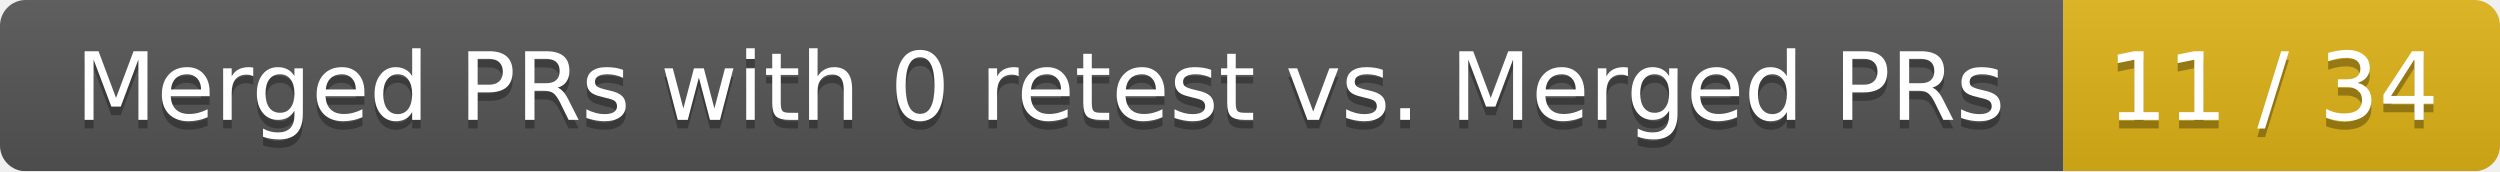
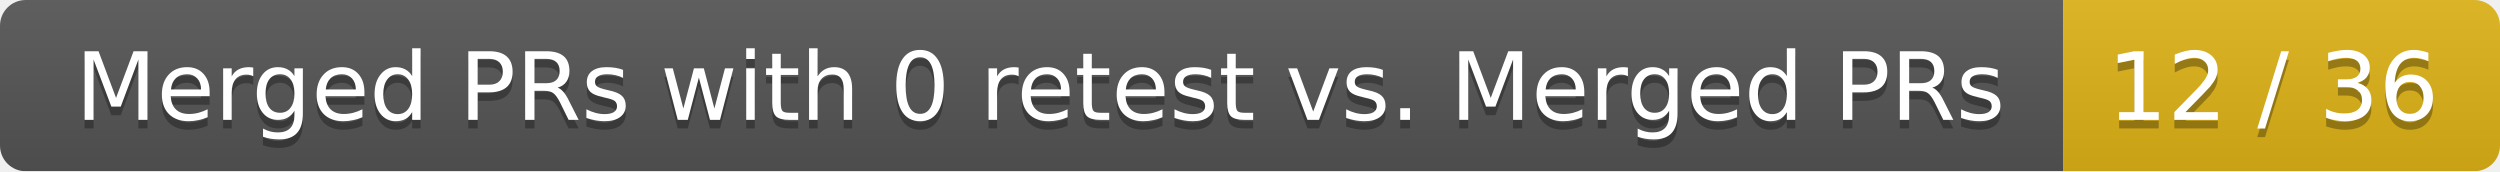
<svg xmlns="http://www.w3.org/2000/svg" width="292" height="20">
  <linearGradient id="smooth" x2="0" y2="100%">
    <stop offset="0" stop-color="#bbb" stop-opacity=".1" />
    <stop offset="1" stop-opacity=".1" />
  </linearGradient>
  <mask id="round">
    <rect width="292" height="20" rx="3" fill="#fff" />
  </mask>
  <g mask="url(#round)">
    <rect width="241" height="20" fill="#555" />
    <rect x="241" width="51" height="20" fill="#dfb317" />
    <rect width="292" height="20" fill="url(#smooth)" />
  </g>
  <g fill="#fff" text-anchor="middle" font-family="DejaVu Sans,Verdana,Geneva,sans-serif" font-size="11">
    <text x="121.5" y="15" fill="#010101" fill-opacity=".3">Merged PRs with 0 retest vs. Merged PRs</text>
    <text x="121.5" y="14">Merged PRs with 0 retest vs. Merged PRs</text>
-     <text x="265.5" y="15" fill="#010101" fill-opacity=".3">11 / 34</text>
-     <text x="265.5" y="14">11 / 34</text>
+     <text x="265.5" y="15" fill="#010101" fill-opacity=".3">12 / 36</text>
+     <text x="265.5" y="14">12 / 36</text>
  </g>
</svg>
